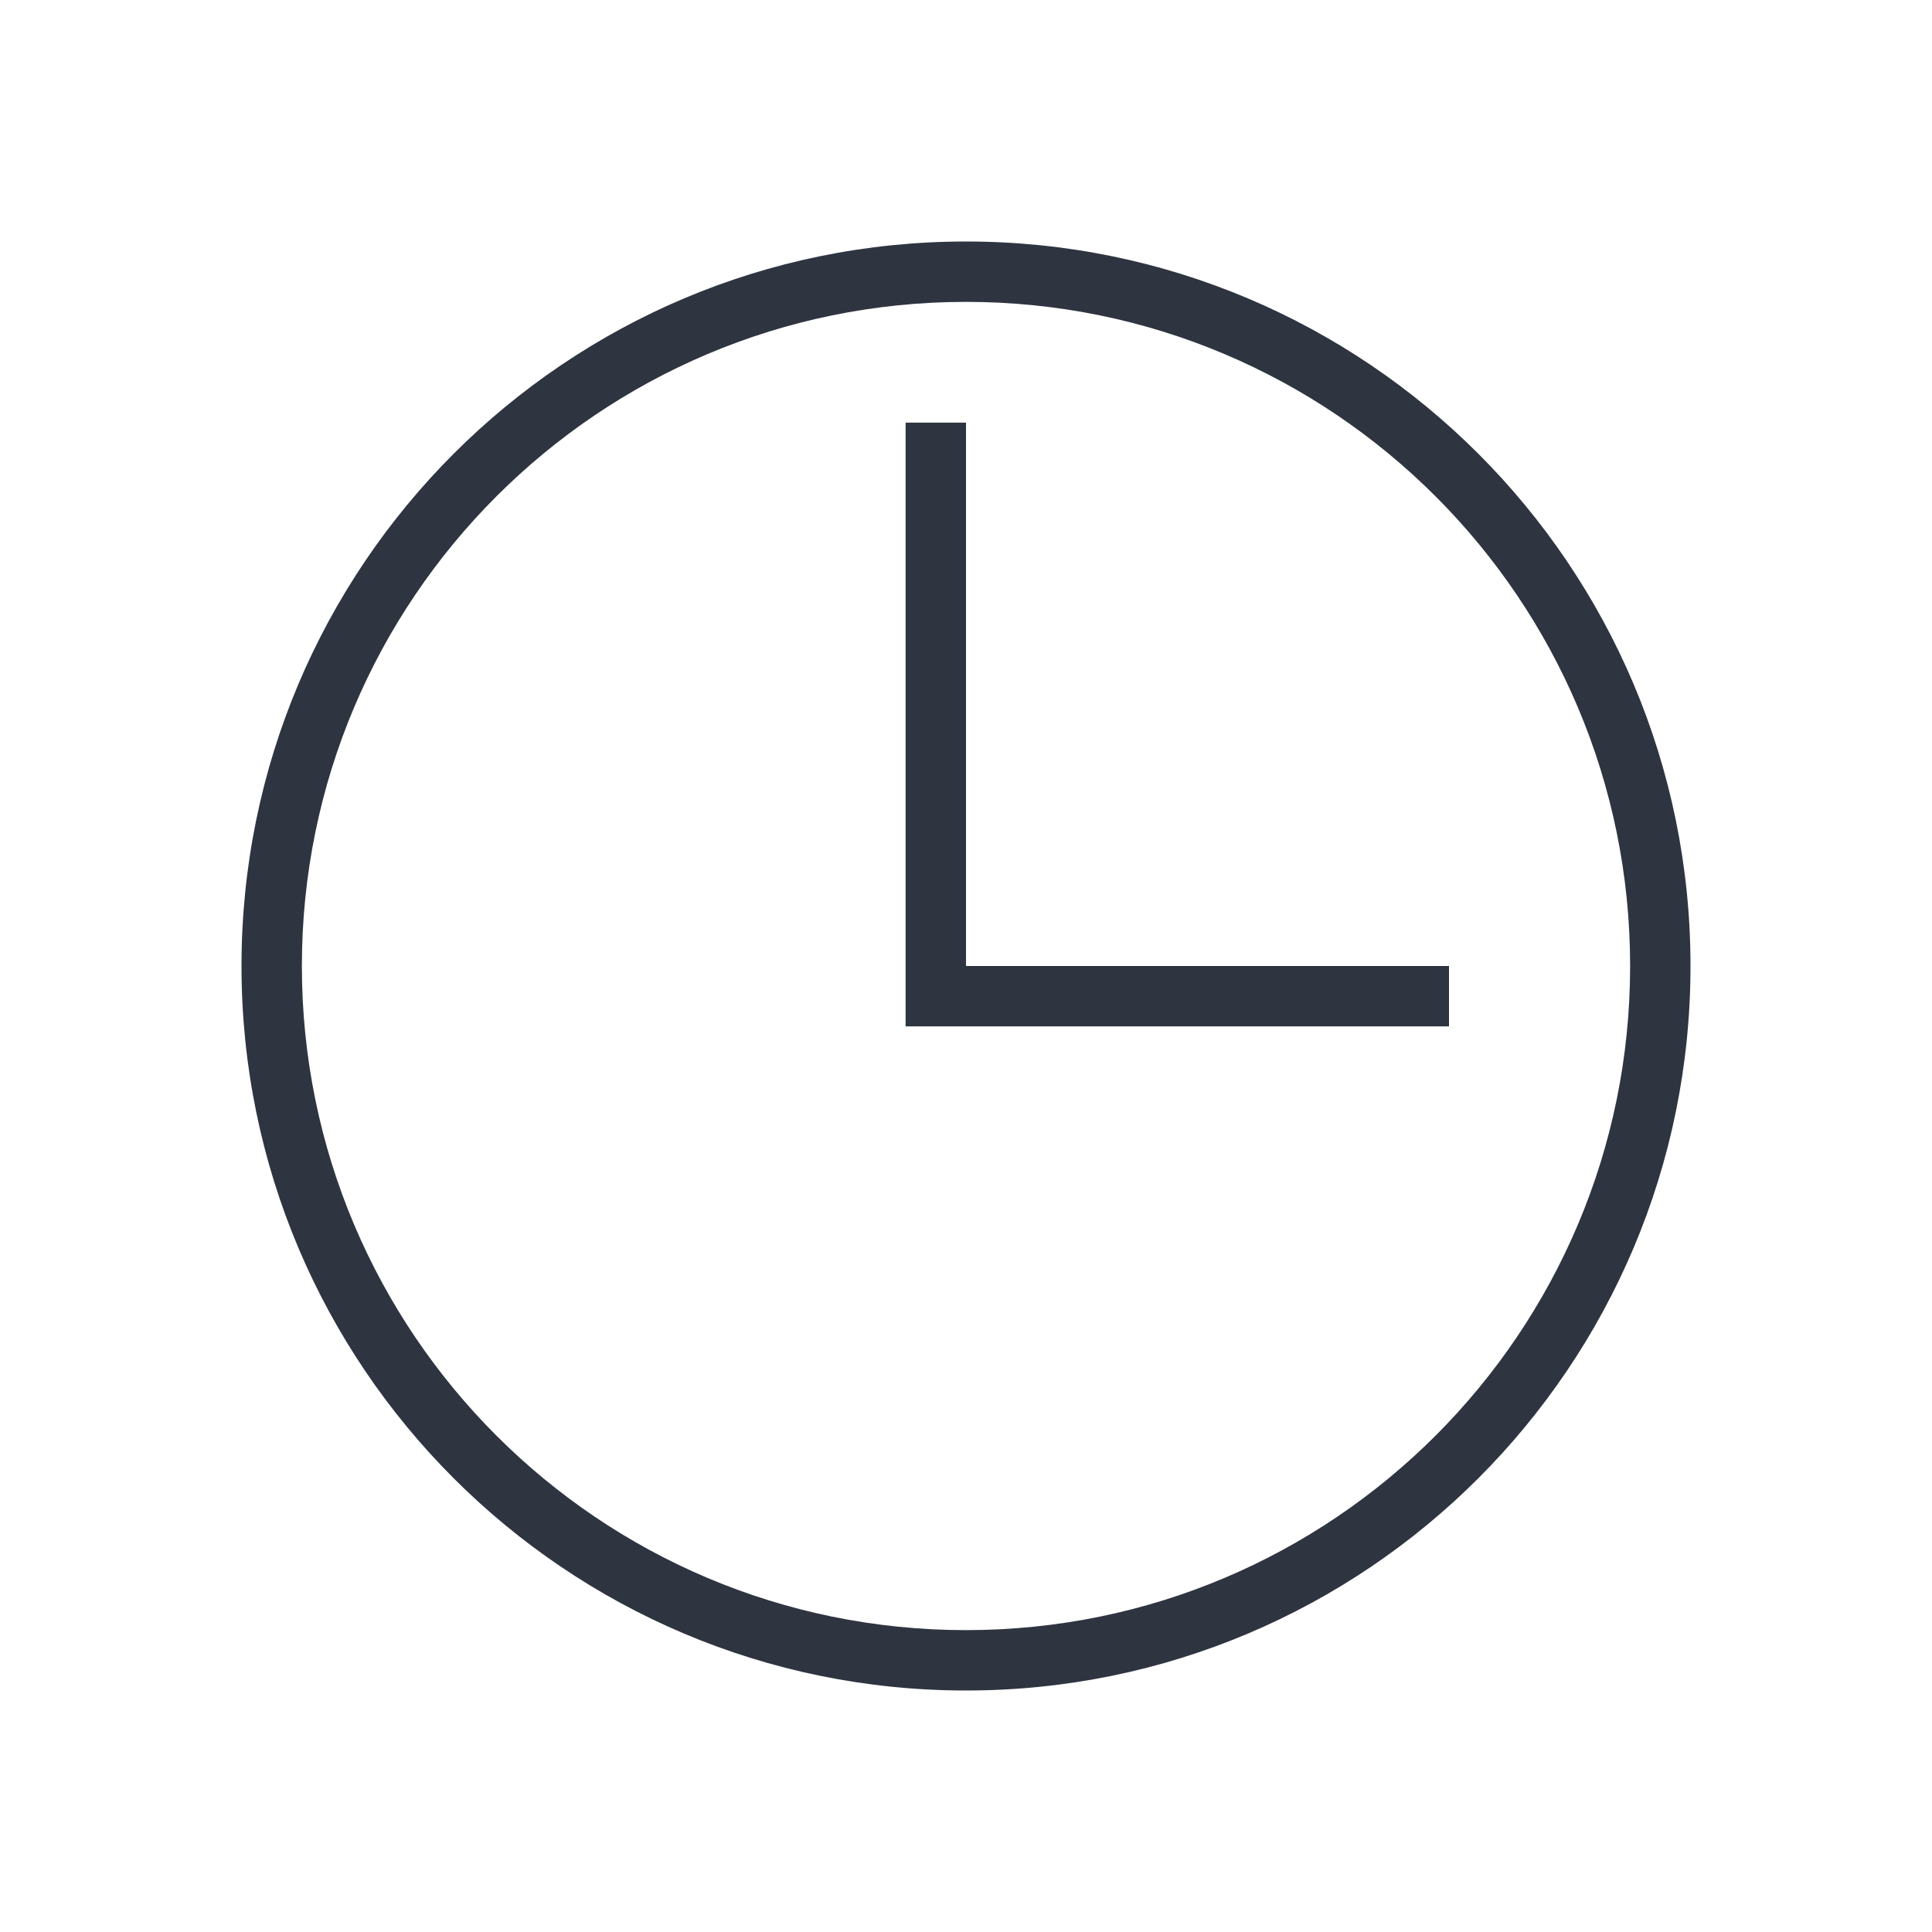
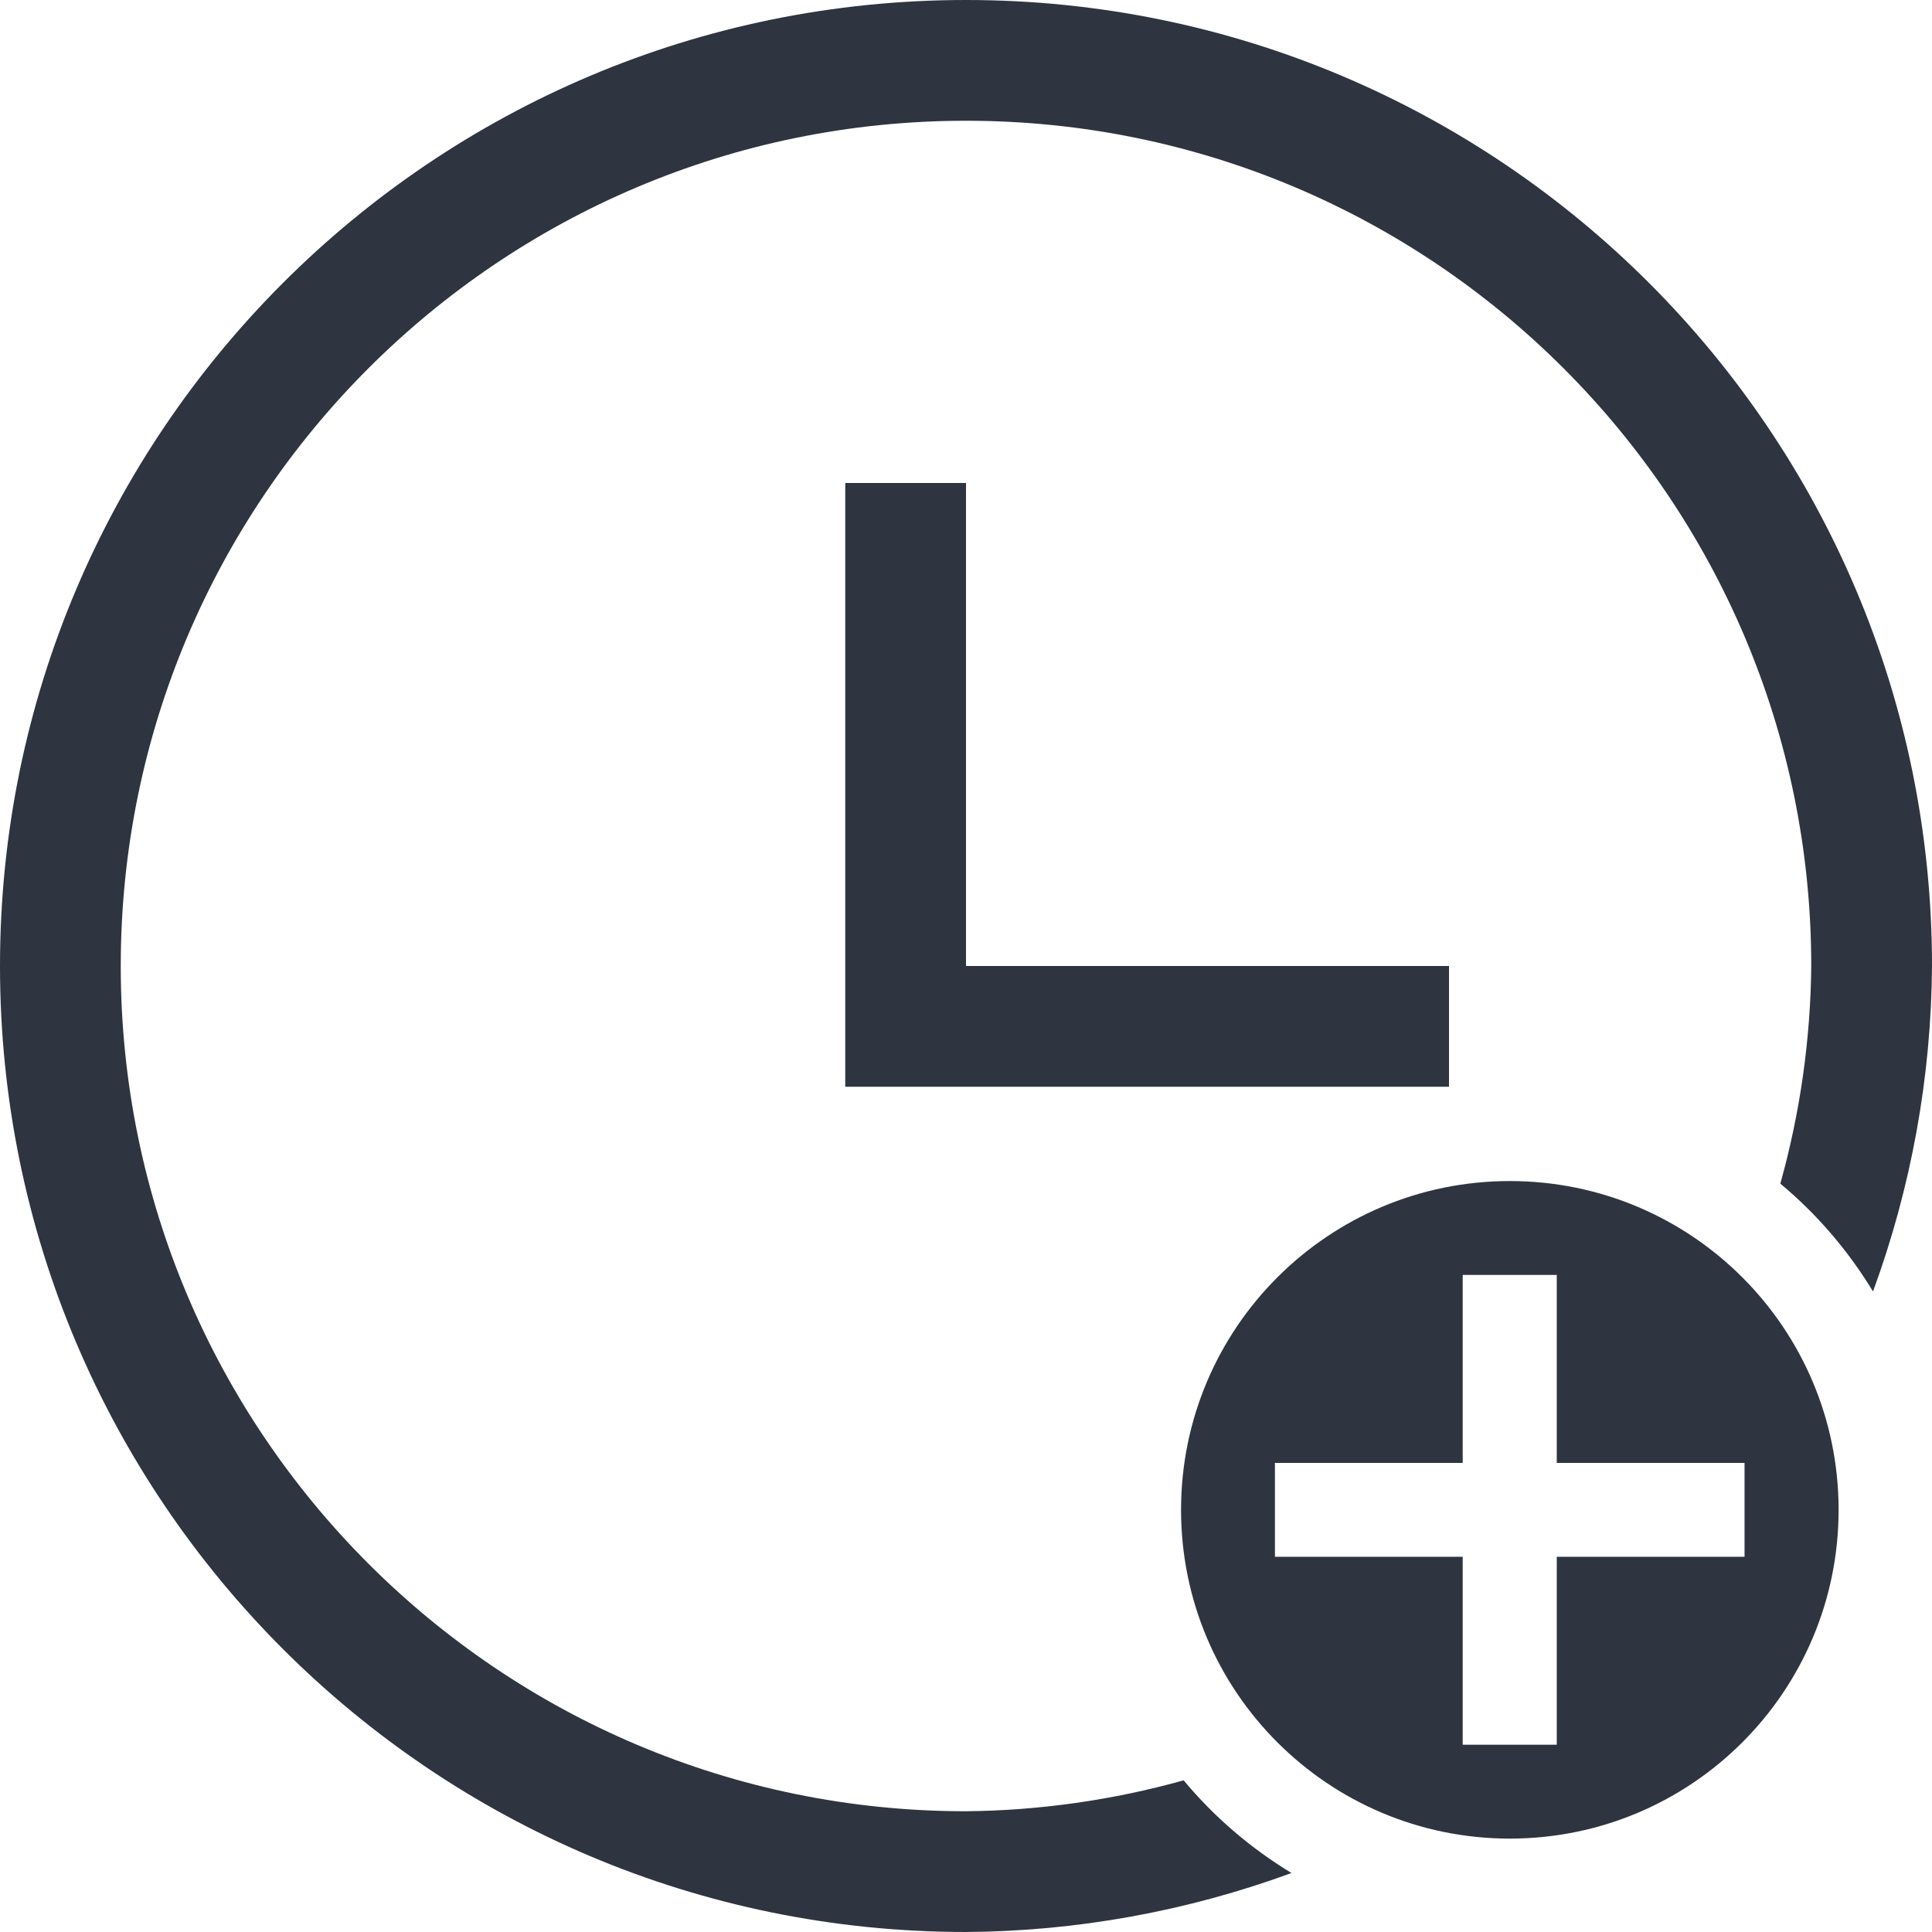
- <svg xmlns="http://www.w3.org/2000/svg" viewBox="0 0 32 32">
-   <defs id="defs3051">
-     <style type="text/css" id="current-color-scheme">
-       .ColorScheme-Text {
-         color:#2e3440;
-       }
-       </style>
-   </defs>
-   <path style="fill:currentColor;fill-opacity:1;stroke:none" d="M 16 4 A 12 12 0 0 0 4 16 A 12 12 0 0 0 16 28 A 12 12 0 0 0 28 16 A 12 12 0 0 0 16 4 z M 16 5 A 11 11 0 0 1 27 16 A 11 11 0 0 1 16 27 A 11 11 0 0 1 5 16 A 11 11 0 0 1 16 5 z M 15 7 L 15 17 L 24 17 L 24 16 L 16 16 L 16 7 L 15 7 z " id="path78" class="ColorScheme-Text" />
+ <svg xmlns="http://www.w3.org/2000/svg" width="32" height="32" viewBox="0 0 32 32" version="1.1">
+   <g id="surface1">
+     <path style=" stroke:none;fill-rule:nonzero;fill:rgb(18.039%,20.392%,25.098%);fill-opacity:1;" d="M 14 8 L 14 18 L 24 18 L 24 16 L 16 16 L 16 8 Z M 14 8 " />
+     <path style=" stroke:none;fill-rule:nonzero;fill:rgb(18.039%,20.392%,25.098%);fill-opacity:1;" d="M 16 0 C 7.164 0 0 7.164 0 16 C 0 24.836 7.164 32 16 32 C 17.84 31.988 19.664 31.656 21.391 31.023 C 20.715 30.613 20.109 30.094 19.605 29.488 C 18.43 29.816 17.219 29.988 16 30 C 8.27 30 2 23.73 2 16 C 2 8.27 8.27 2 16 2 C 23.73 2 30 8.27 30 16 C 29.988 17.219 29.816 18.43 29.488 19.605 C 30.094 20.109 30.613 20.715 31.023 21.391 C 31.656 19.664 31.988 17.84 32 16 C 32 7.164 24.836 0 16 0 Z M 16 0 " />
+     <path style=" stroke:none;fill-rule:nonzero;fill:rgb(18.039%,20.392%,25.098%);fill-opacity:1;" d="M 25.008 19.562 C 22 19.562 19.562 22 19.562 25.008 C 19.562 28.016 22 30.453 25.008 30.453 C 28.016 30.453 30.453 28.016 30.453 25.008 C 30.453 22 28.016 19.562 25.008 19.562 Z M 24.227 21.117 L 25.785 21.117 L 25.785 24.23 L 28.895 24.23 L 28.895 25.785 L 25.785 25.785 L 25.785 28.898 L 24.227 28.898 L 24.227 25.785 L 21.117 25.785 L 21.117 24.23 L 24.227 24.23 Z M 24.227 21.117 " />
+   </g>
</svg>
